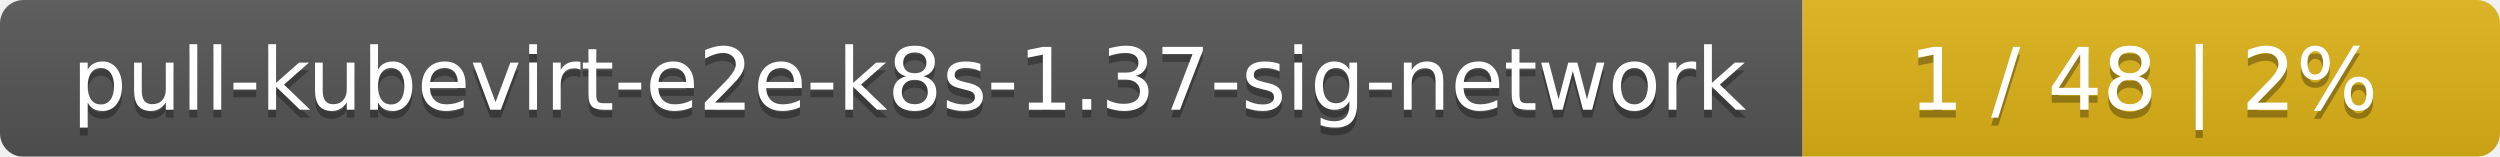
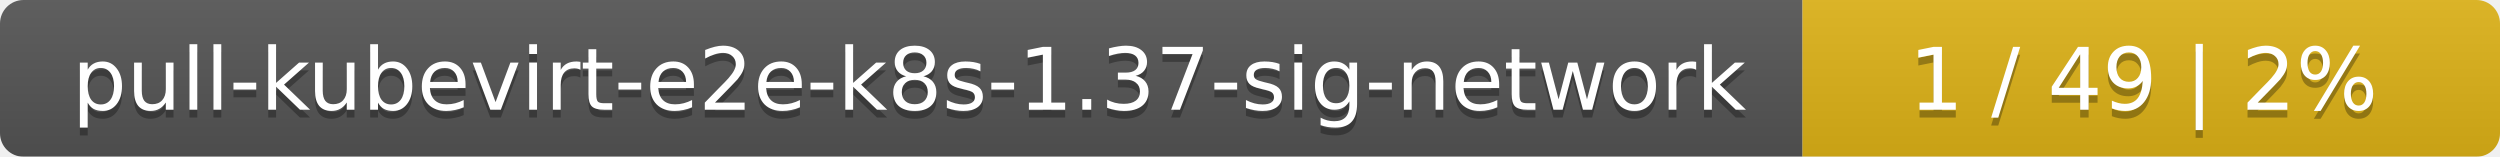
<svg xmlns="http://www.w3.org/2000/svg" width="319" height="20">
  <linearGradient id="smooth" x2="0" y2="100%">
    <stop offset="0" stop-color="#bbb" stop-opacity=".1" />
    <stop offset="1" stop-opacity=".1" />
  </linearGradient>
  <mask id="round">
    <rect width="319" height="20" rx="3" fill="#fff" />
  </mask>
  <g mask="url(#round)">
    <rect width="230" height="20" fill="#555" />
    <rect x="230" width="89" height="20" fill="#dfb317" />
    <rect width="319" height="20" fill="url(#smooth)" />
  </g>
  <g fill="#fff" text-anchor="middle" font-family="DejaVu Sans,Verdana,Geneva,sans-serif" font-size="11">
    <text x="116" y="15" fill="#010101" fill-opacity=".3">pull-kubevirt-e2e-k8s-1.37-sig-network</text>
    <text x="116" y="14">pull-kubevirt-e2e-k8s-1.37-sig-network</text>
-     <text x="273.5" y="15" fill="#010101" fill-opacity=".3">1 / 48    |    2%</text>
-     <text x="273.5" y="14">1 / 48    |    2%</text>
+     <text x="273.5" y="15" fill="#010101" fill-opacity=".3">1 / 49    |    2%</text>
+     <text x="273.5" y="14">1 / 49    |    2%</text>
  </g>
</svg>
